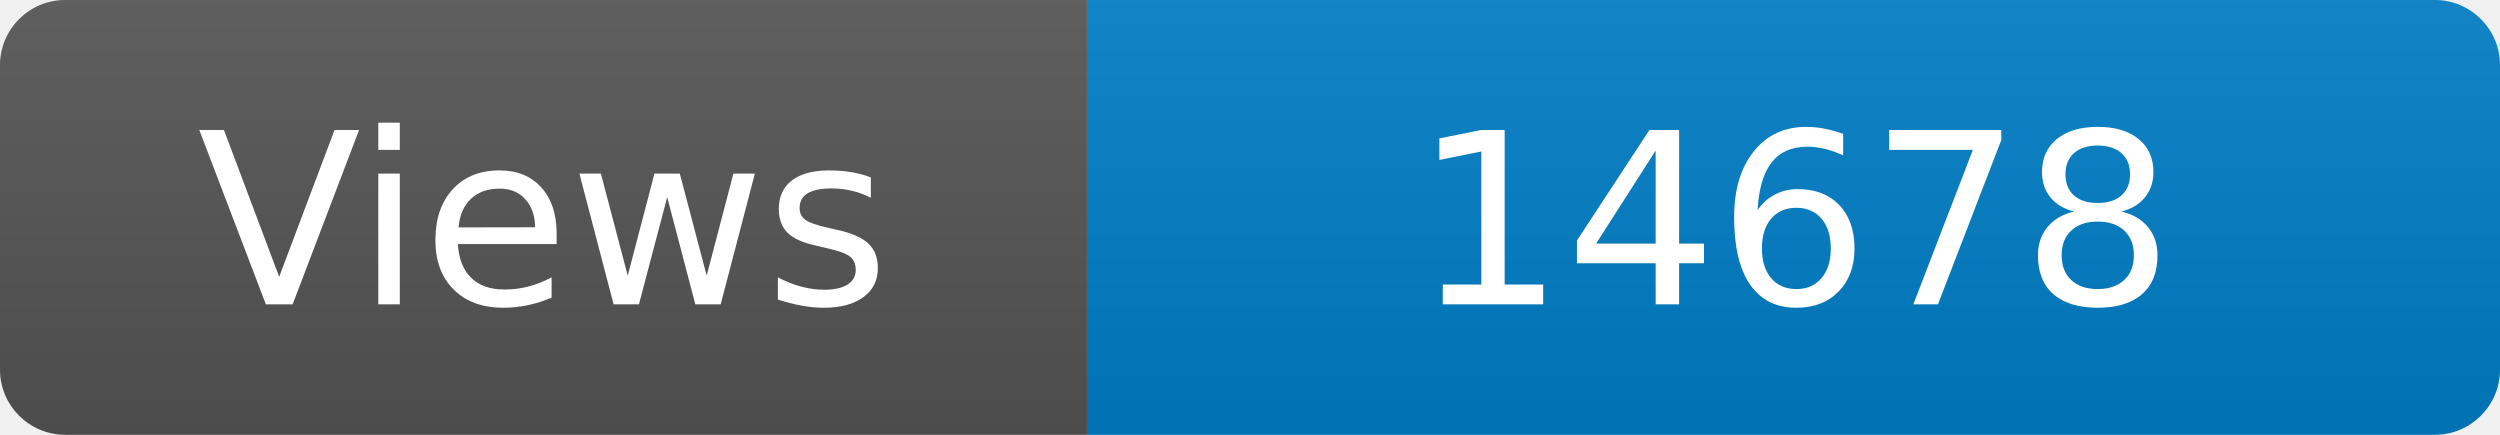
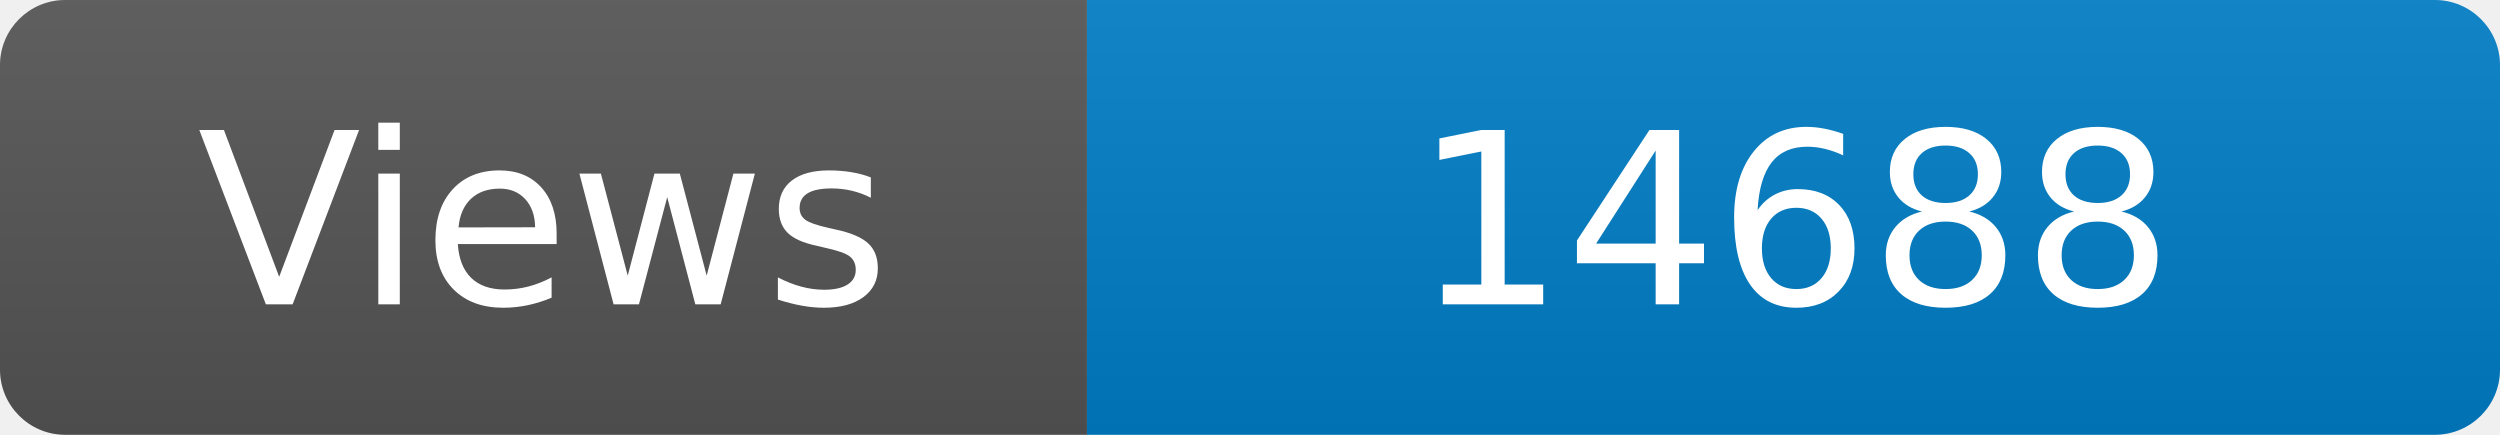
<svg xmlns="http://www.w3.org/2000/svg" width="115" height="20" role="img" aria-label="Maintained?: yes">
  <linearGradient id="s" x2="0" y2="100%">
    <stop offset="0" stop-color="#bbb" stop-opacity=".1" />
    <stop offset="1" stop-opacity=".1" />
  </linearGradient>
  <clipPath id="r">
    <rect width="115" height="20" rx="3" fill="#fff" />
  </clipPath>
  <g clip-path="url(#r)">
    <rect width="50" height="20" fill="#555" />
    <rect x="50" width="160" height="20" fill="#007ec6" />
    <rect width="115" height="20" fill="url(#s)" />
  </g>
  <g fill="#fff" text-anchor="middle" font-family="Verdana,Geneva,DejaVu Sans,sans-serif" font-size="110">
    <text x="250" y="140" transform="scale(.1)" fill="#fff">Views</text>
-     <text x="825" y="140" transform="scale(.1)" fill="#fff">14678</text>
+     <text x="825" y="140" transform="scale(.1)" fill="#fff">14688</text>
  </g>
</svg>
